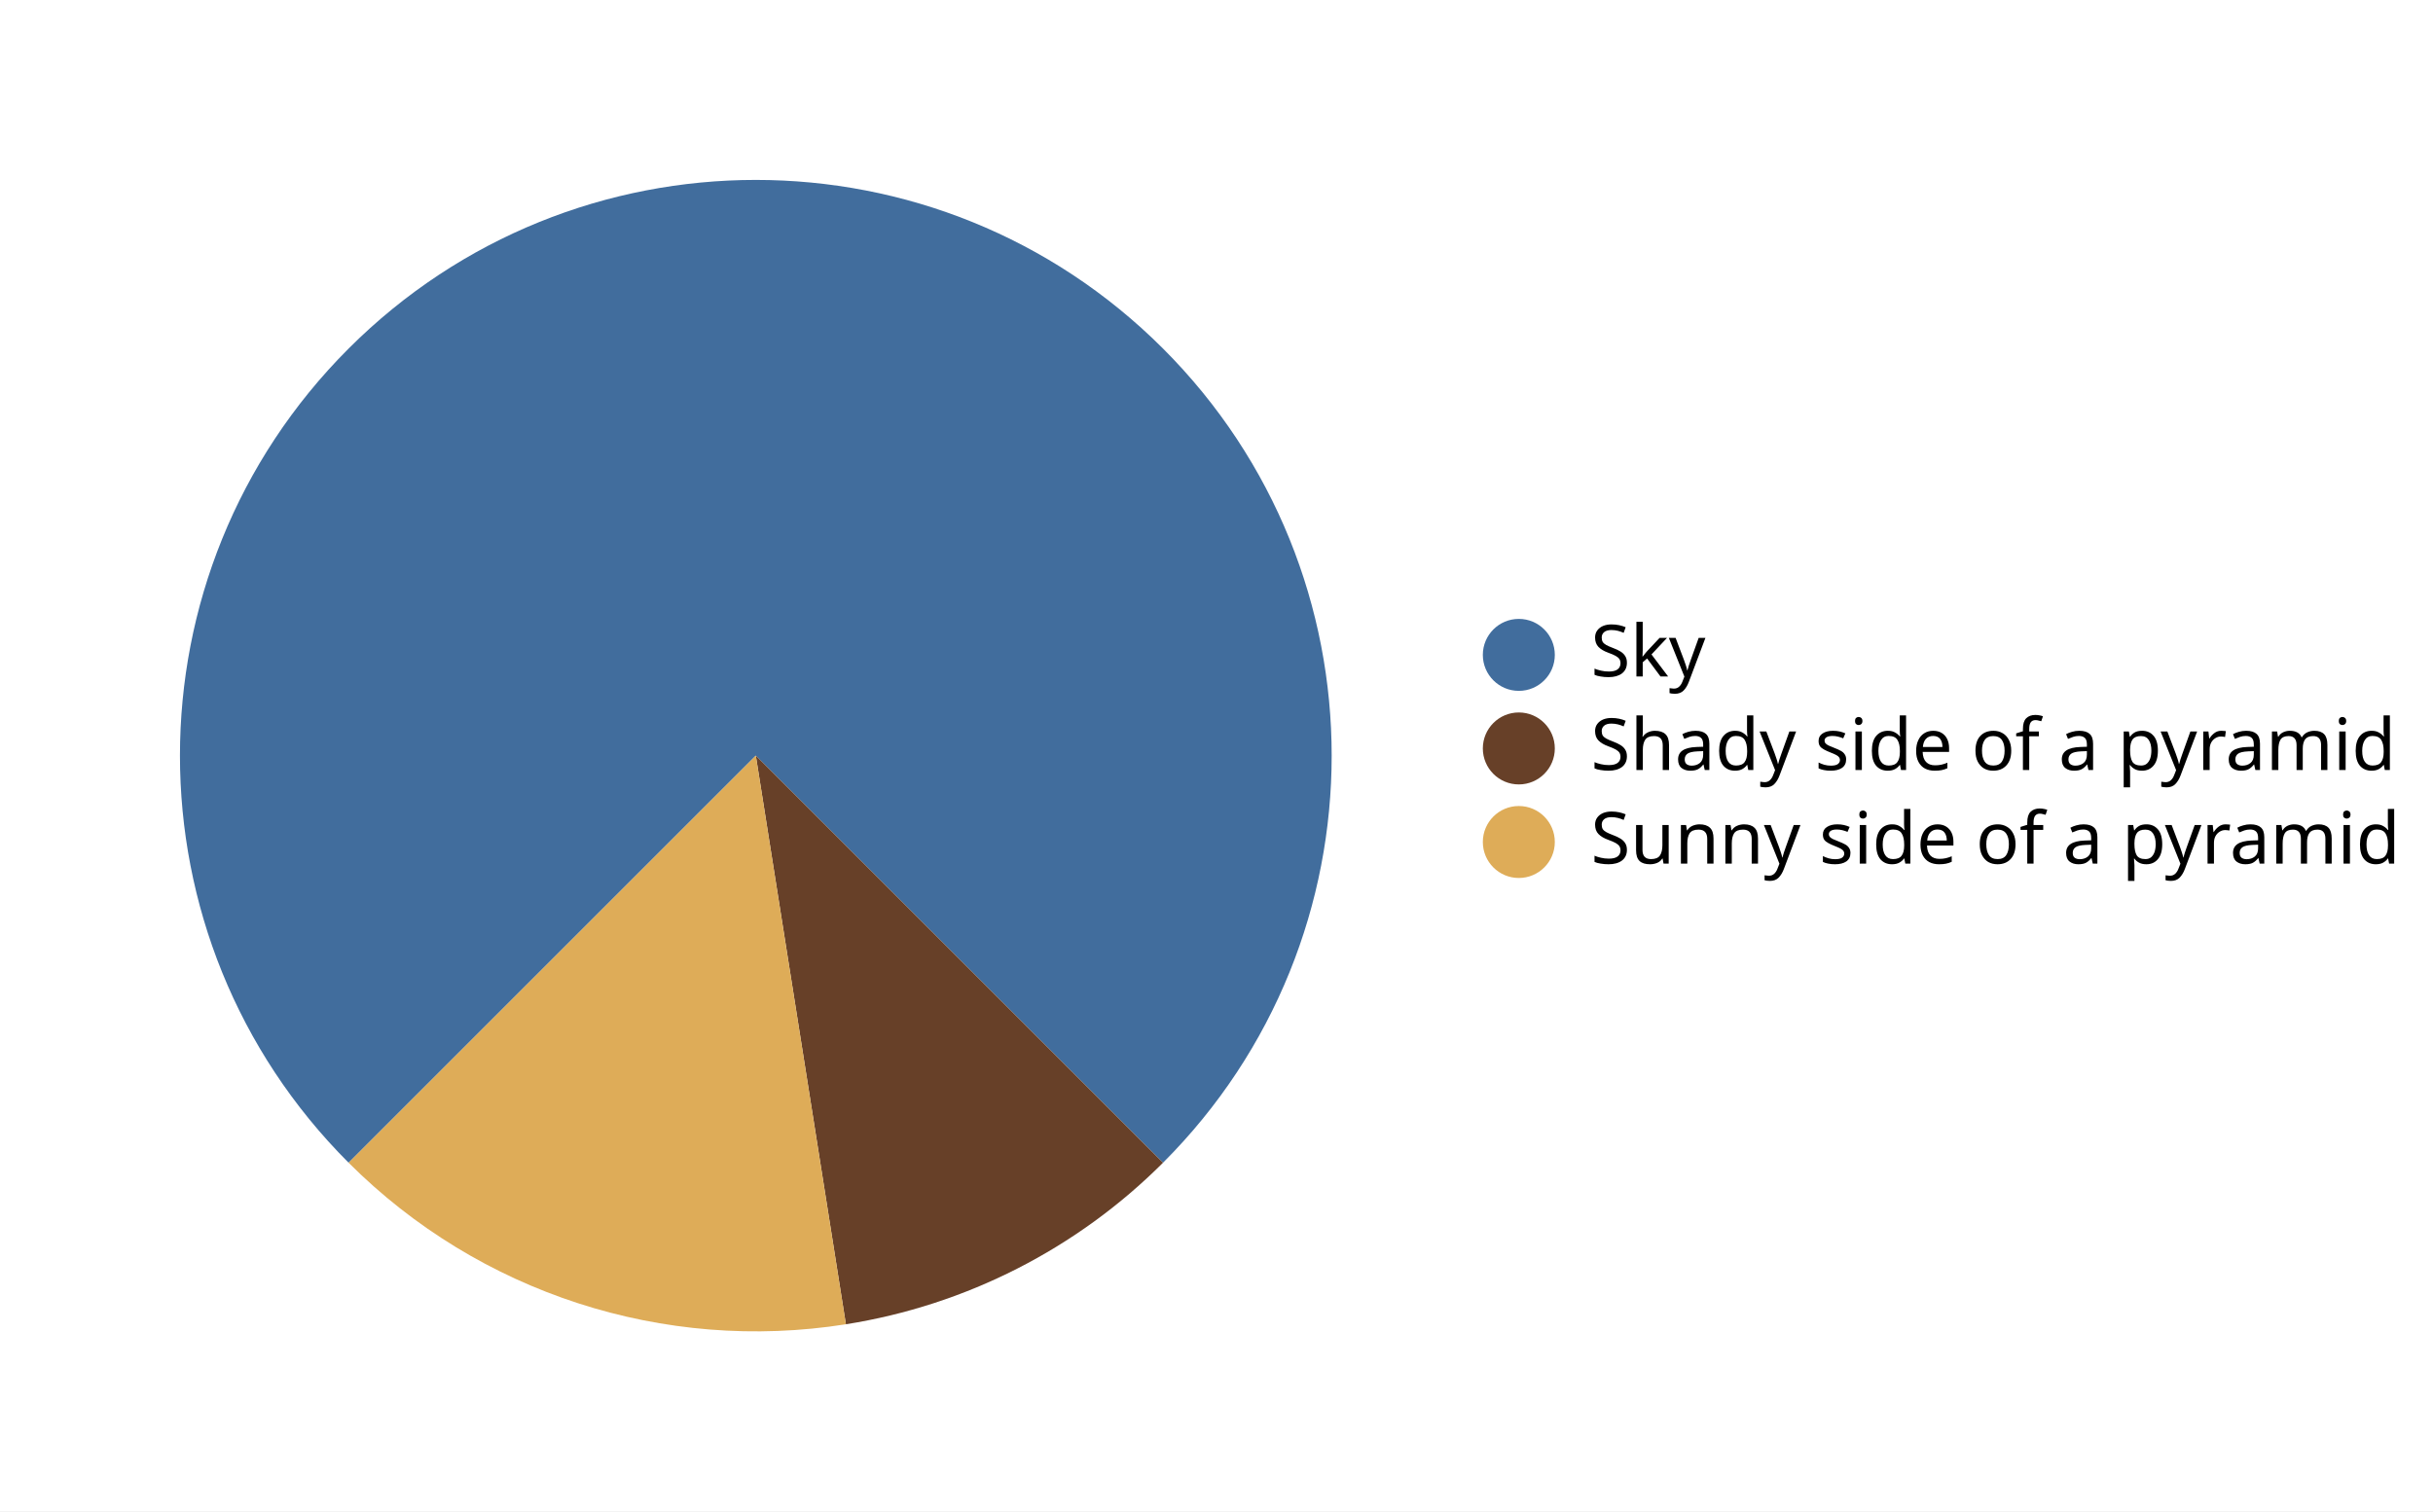
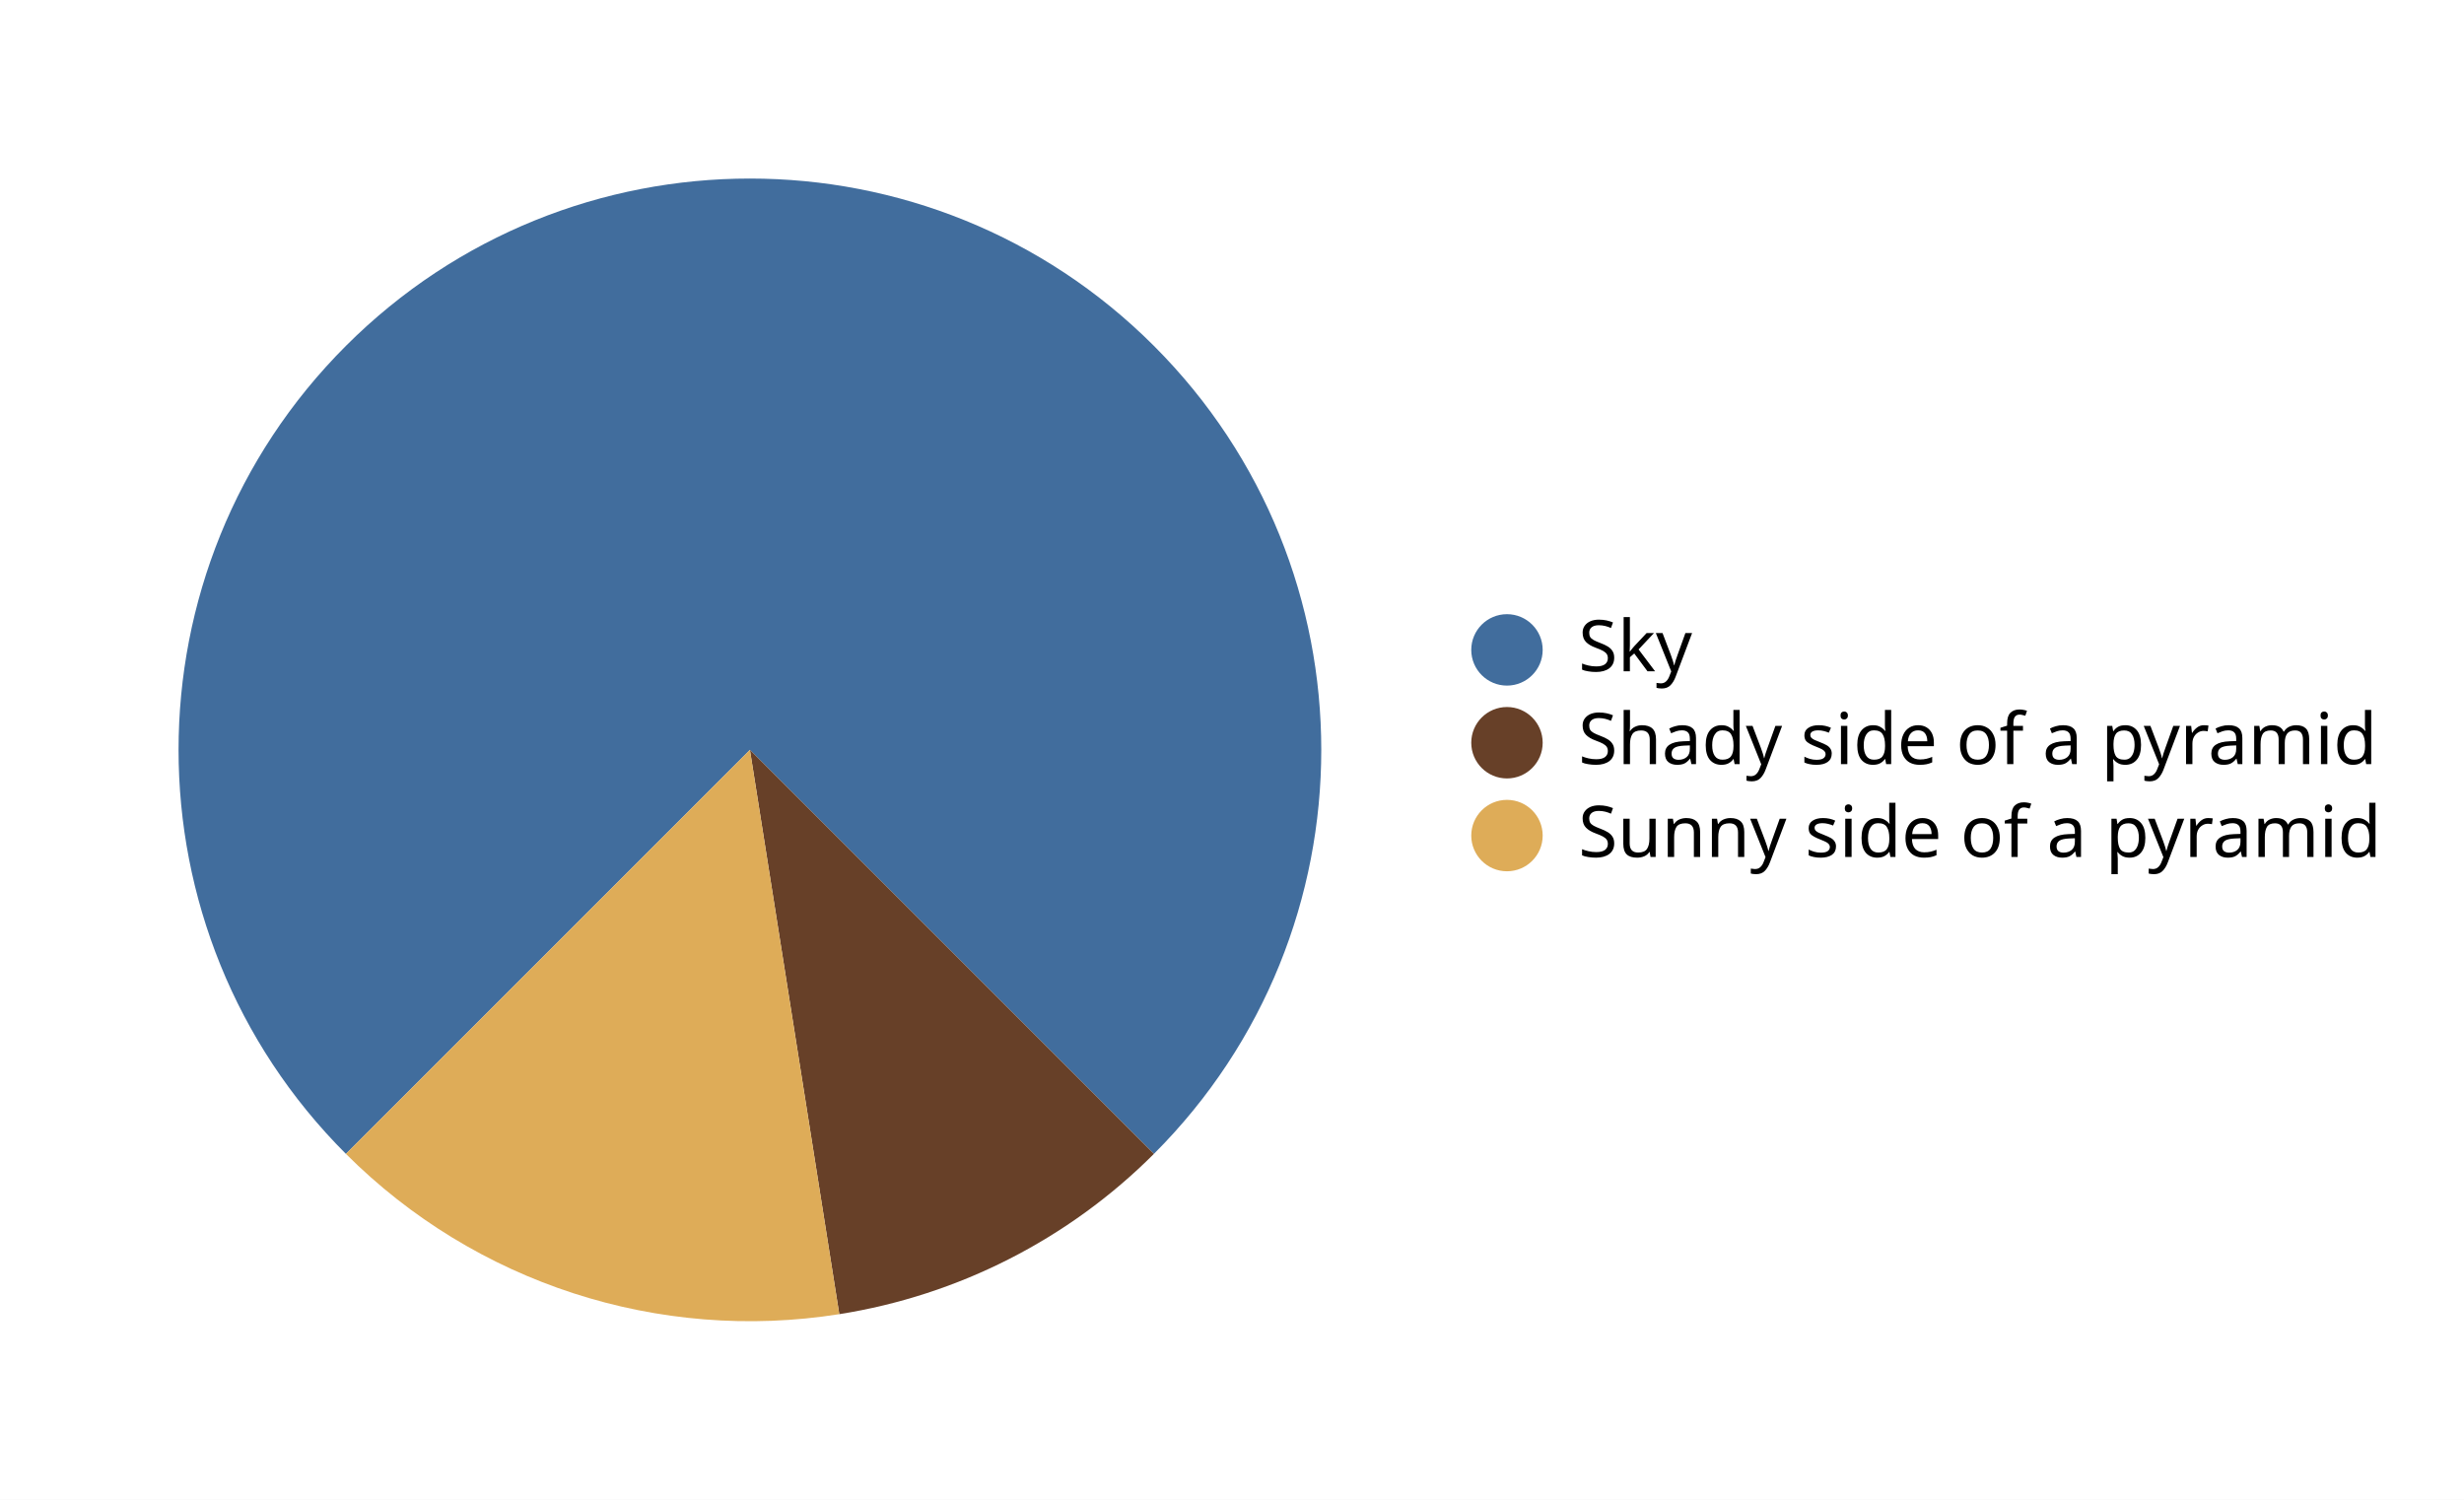
- <svg xmlns="http://www.w3.org/2000/svg" version="1.1" class="marks" width="338" height="210" viewBox="0 0 338 210">
-   <rect width="338" height="210" fill="white" />
+ <svg xmlns="http://www.w3.org/2000/svg" version="1.1" class="marks" width="345" height="210" viewBox="0 0 345 210">
+   <rect width="345" height="210" fill="white" />
  <g fill="none" stroke-miterlimit="10" transform="translate(5,5)">
    <g class="mark-group role-frame root" role="graphics-object" aria-roledescription="group mark container">
      <g transform="translate(0,0)">
        <path class="background" aria-hidden="true" d="M0,0h200v200h-200Z" />
        <g>
          <g class="mark-arc role-mark marks" role="graphics-object" aria-roledescription="arc mark container">
            <path aria-label="value: 75; category: Sky; order: 3" role="graphics-symbol" aria-roledescription="arc mark" transform="translate(100,100)" d="M56.569,56.569A80,80,0,1,0,-56.569,56.569L0,0Z" fill="#416D9D" />
            <path aria-label="value: 10; category: Shady side of a pyramid; order: 1" role="graphics-symbol" aria-roledescription="arc mark" transform="translate(100,100)" d="M12.515,79.015A80,80,0,0,0,56.569,56.569L0,0Z" fill="#674028" />
            <path aria-label="value: 15; category: Sunny side of a pyramid; order: 2" role="graphics-symbol" aria-roledescription="arc mark" transform="translate(100,100)" d="M-56.569,56.569A80,80,0,0,0,12.515,79.015L0,0Z" fill="#DEAC58" />
          </g>
          <g class="mark-group role-legend" role="graphics-symbol" aria-roledescription="legend" aria-label="Symbol legend for fill color with 3 values: Sky, Shady side of a pyramid, Sunny side of a pyramid">
            <g transform="translate(200,80)">
-               <path class="background" aria-hidden="true" d="M0,0h128v37h-128Z" pointer-events="none" />
+               <path class="background" aria-hidden="true" d="M0,0h135v37h-135Z" pointer-events="none" />
              <g>
                <g class="mark-group role-legend-entry">
                  <g transform="translate(0,0)">
                    <path class="background" aria-hidden="true" d="M0,0h0v0h0Z" pointer-events="none" />
                    <g>
                      <g class="mark-group role-scope" role="graphics-object" aria-roledescription="group mark container">
                        <g transform="translate(0,0)">
-                           <path class="background" aria-hidden="true" d="M0,0h128v11h-128Z" pointer-events="none" opacity="1" />
+                           <path class="background" aria-hidden="true" d="M0,0h135v11h-135Z" pointer-events="none" opacity="1" />
                          <g>
                            <g class="mark-symbol role-legend-symbol" pointer-events="none">
                              <path transform="translate(6,6)" d="M5,0A5,5,0,1,1,-5,0A5,5,0,1,1,5,0" fill="#416D9D" stroke-width="1.5" opacity="1" />
                            </g>
                            <g class="mark-text role-legend-label" pointer-events="none">
                              <text text-anchor="start" transform="translate(16,9)" font-family="sans-serif" font-size="10px" fill="#000" opacity="1">Sky</text>
                            </g>
                          </g>
                          <path class="foreground" aria-hidden="true" d="" pointer-events="none" display="none" />
                        </g>
                        <g transform="translate(0,13)">
-                           <path class="background" aria-hidden="true" d="M0,0h128v11h-128Z" pointer-events="none" opacity="1" />
+                           <path class="background" aria-hidden="true" d="M0,0h135v11h-135Z" pointer-events="none" opacity="1" />
                          <g>
                            <g class="mark-symbol role-legend-symbol" pointer-events="none">
                              <path transform="translate(6,6)" d="M5,0A5,5,0,1,1,-5,0A5,5,0,1,1,5,0" fill="#674028" stroke-width="1.5" opacity="1" />
                            </g>
                            <g class="mark-text role-legend-label" pointer-events="none">
                              <text text-anchor="start" transform="translate(16,9)" font-family="sans-serif" font-size="10px" fill="#000" opacity="1">Shady side of a pyramid</text>
                            </g>
                          </g>
                          <path class="foreground" aria-hidden="true" d="" pointer-events="none" display="none" />
                        </g>
                        <g transform="translate(0,26)">
-                           <path class="background" aria-hidden="true" d="M0,0h128v11h-128Z" pointer-events="none" opacity="1" />
+                           <path class="background" aria-hidden="true" d="M0,0h135v11h-135Z" pointer-events="none" opacity="1" />
                          <g>
                            <g class="mark-symbol role-legend-symbol" pointer-events="none">
                              <path transform="translate(6,6)" d="M5,0A5,5,0,1,1,-5,0A5,5,0,1,1,5,0" fill="#DEAC58" stroke-width="1.5" opacity="1" />
                            </g>
                            <g class="mark-text role-legend-label" pointer-events="none">
                              <text text-anchor="start" transform="translate(16,9)" font-family="sans-serif" font-size="10px" fill="#000" opacity="1">Sunny side of a pyramid</text>
                            </g>
                          </g>
                          <path class="foreground" aria-hidden="true" d="" pointer-events="none" display="none" />
                        </g>
                      </g>
                    </g>
                    <path class="foreground" aria-hidden="true" d="" pointer-events="none" display="none" />
                  </g>
                </g>
              </g>
              <path class="foreground" aria-hidden="true" d="" pointer-events="none" display="none" />
            </g>
          </g>
        </g>
        <path class="foreground" aria-hidden="true" d="" display="none" />
      </g>
    </g>
  </g>
</svg>
